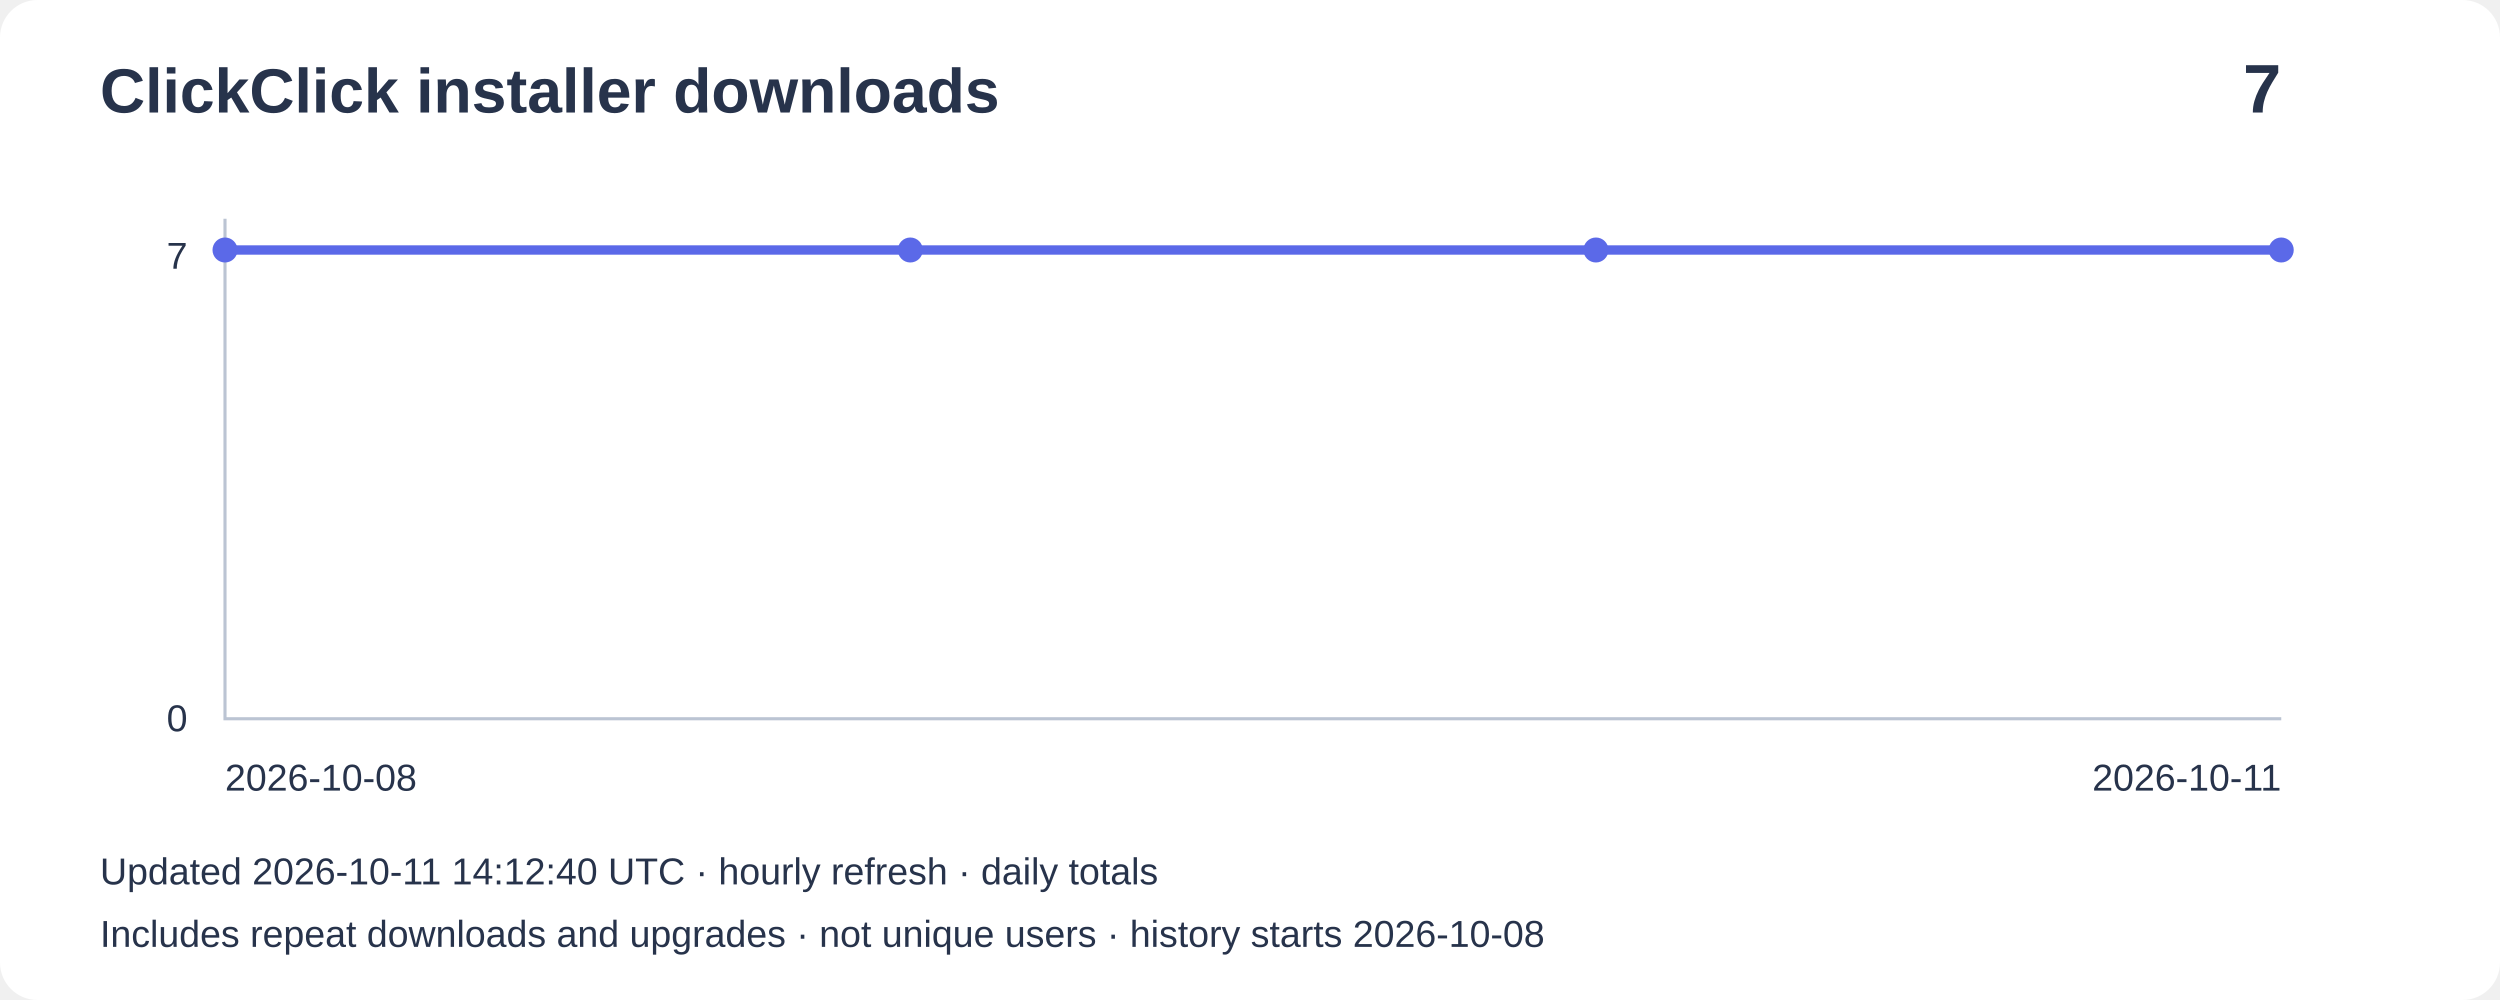
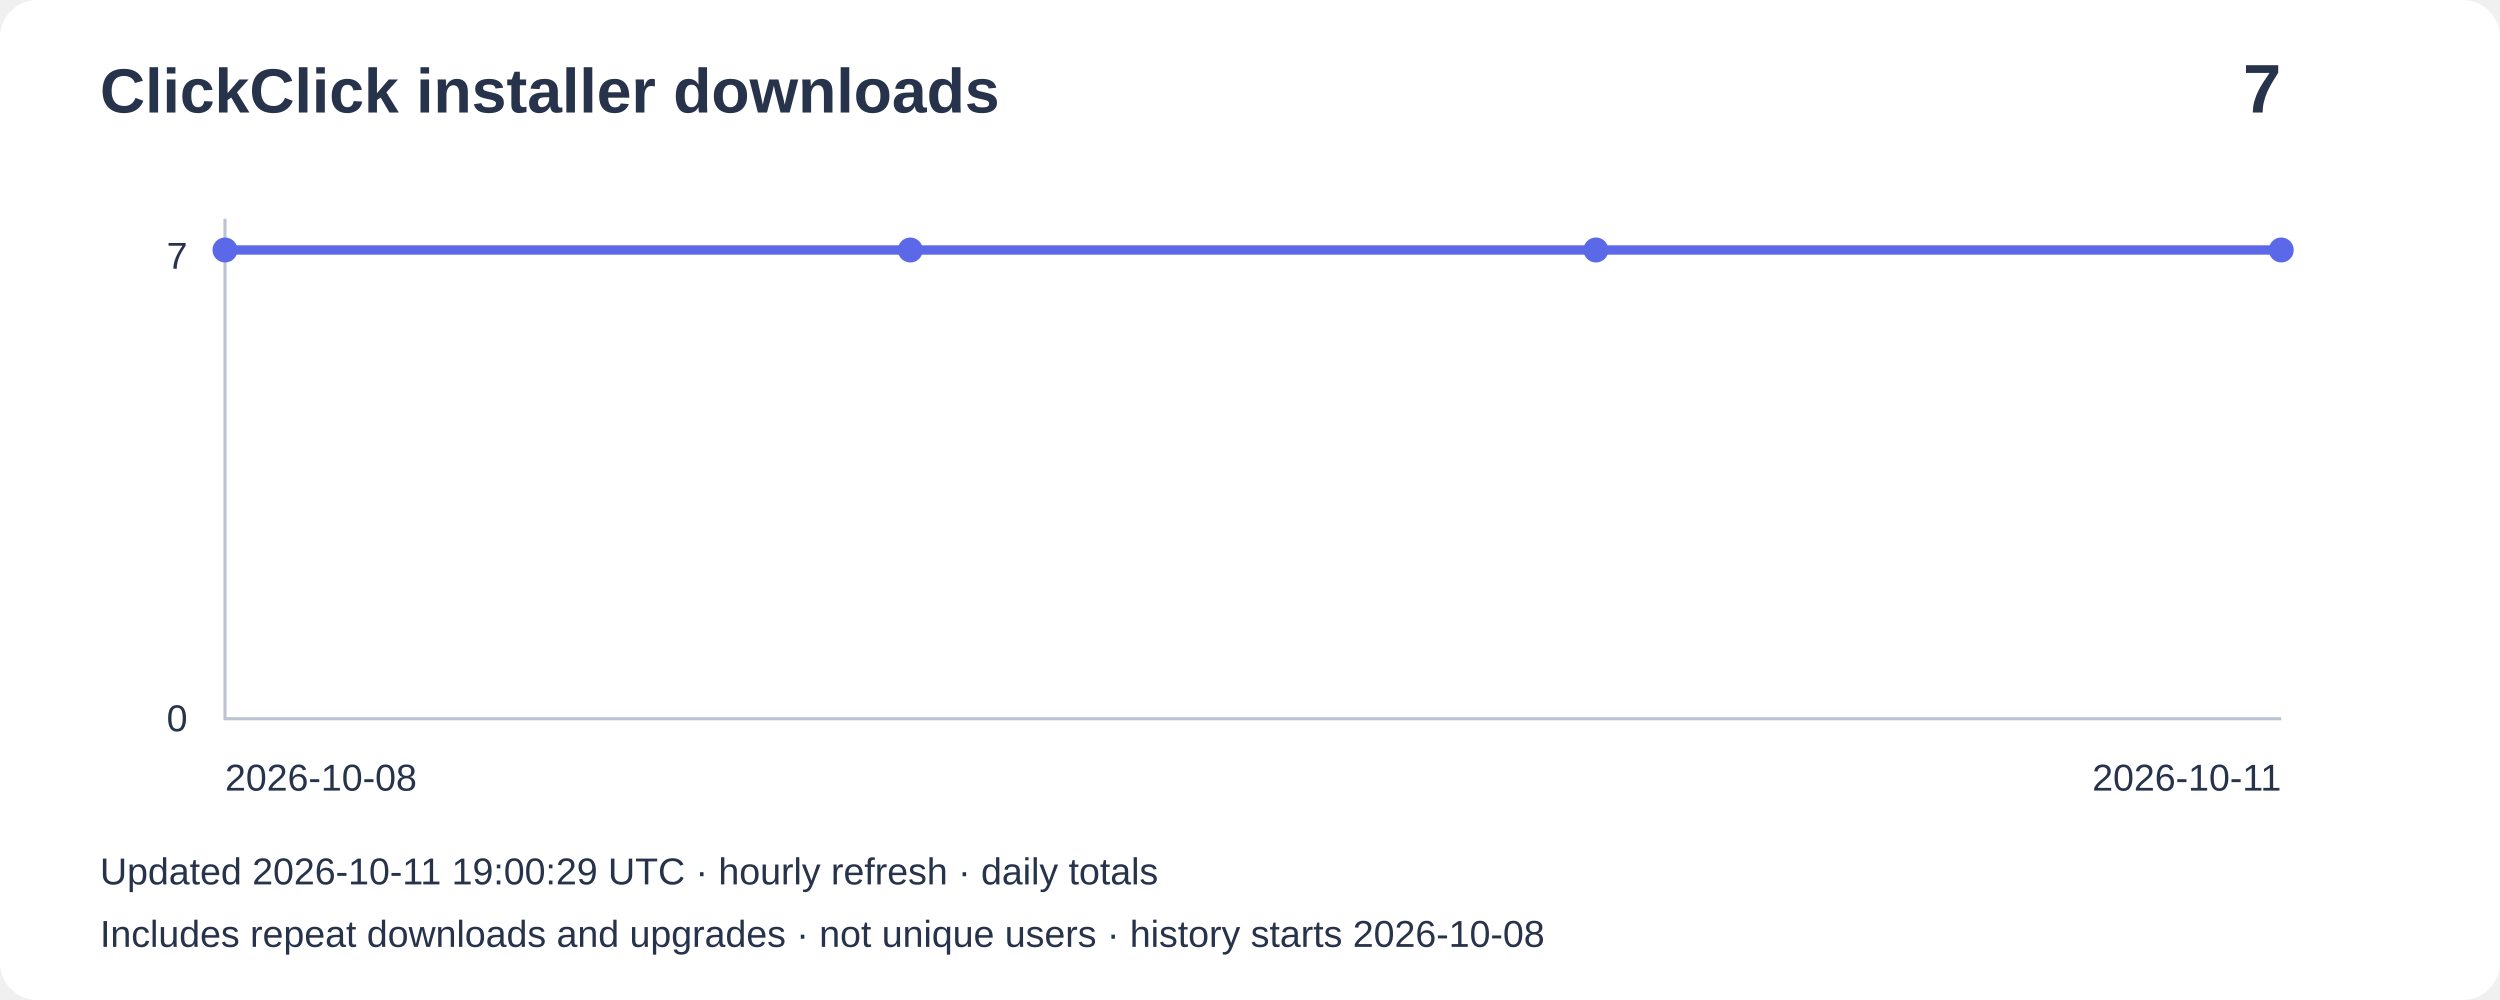
<svg xmlns="http://www.w3.org/2000/svg" width="800" height="320" viewBox="0 0 800 320" role="img" aria-label="Installer downloads: 7">
  <rect width="800" height="320" rx="12" fill="#ffffff" />
  <g font-family="Arial,sans-serif" fill="#27334b">
    <text x="32" y="36" font-size="20" font-weight="bold">ClickClick installer downloads</text>
    <text x="730" y="36" font-size="22" text-anchor="end" font-weight="bold">7</text>
    <path d="M72 70V230H730" fill="none" stroke="#bbc4d3" />
    <text x="60" y="86" text-anchor="end" font-size="12">7</text>
    <text x="60" y="234" text-anchor="end" font-size="12">0</text>
    <polyline points="72.0,80.0 291.3,80.0 510.7,80.0 730.0,80.0" fill="none" stroke="#5b69e8" stroke-width="3" />
    <circle cx="72.0" cy="80.0" r="4" fill="#5b69e8" />
    <circle cx="291.3" cy="80.0" r="4" fill="#5b69e8" />
    <circle cx="510.7" cy="80.0" r="4" fill="#5b69e8" />
    <circle cx="730.0" cy="80.0" r="4" fill="#5b69e8" />
    <text x="72" y="253" font-size="12">2026-10-08</text>
    <text x="730" y="253" text-anchor="end" font-size="12">2026-10-11</text>
-     <text x="32" y="283" font-size="12">Updated 2026-10-11 14:12:40 UTC · hourly refresh · daily totals</text>
+     <text x="32" y="283" font-size="12">Updated 2026-10-11 19:00:29 UTC · hourly refresh · daily totals</text>
    <text x="32" y="303" font-size="12">Includes repeat downloads and upgrades · not unique users · history starts 2026-10-08</text>
  </g>
</svg>
